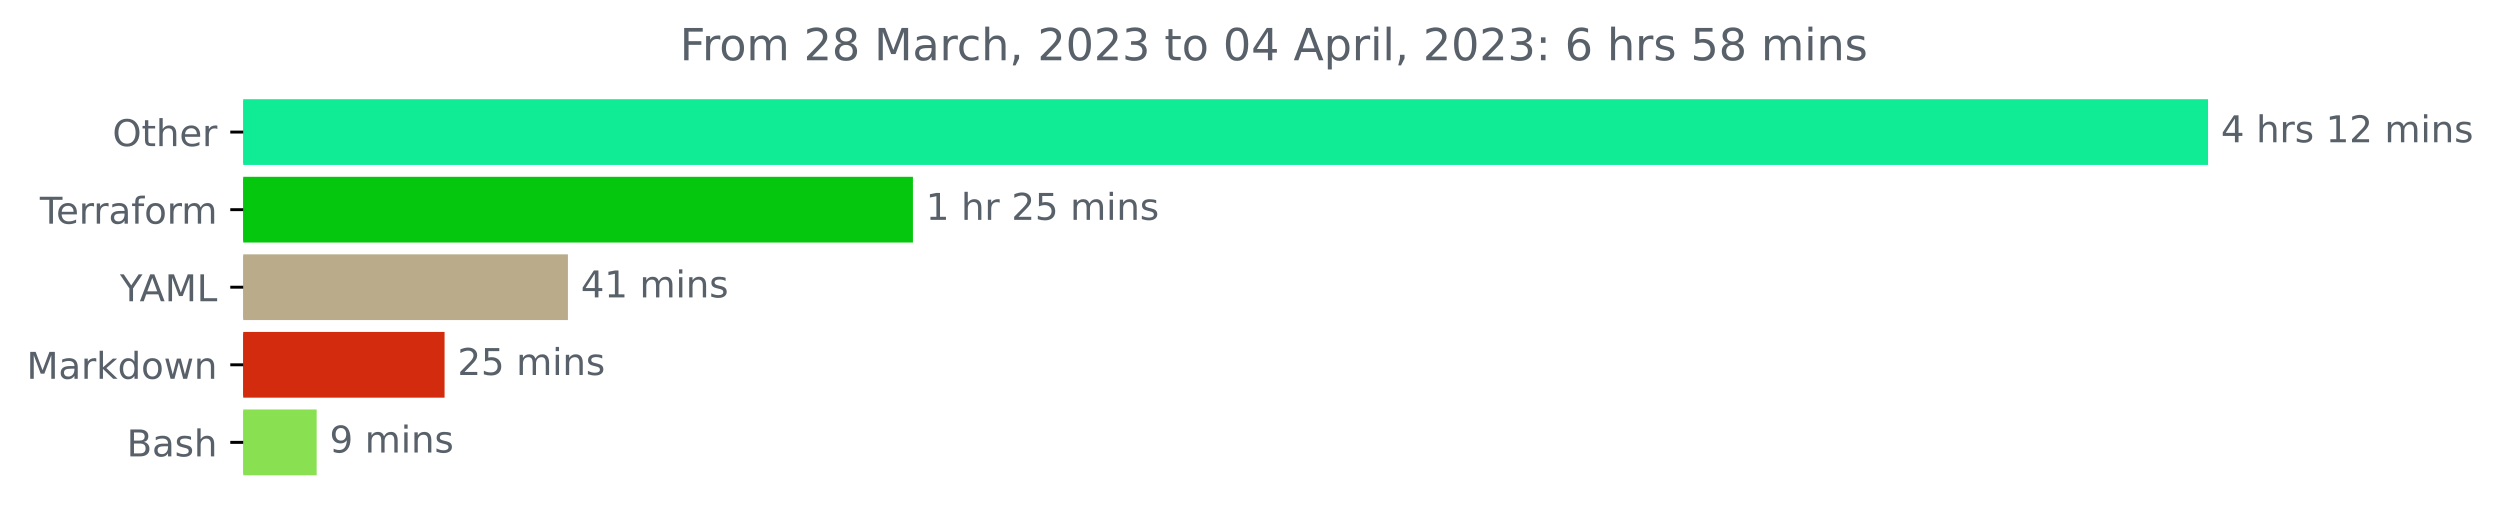
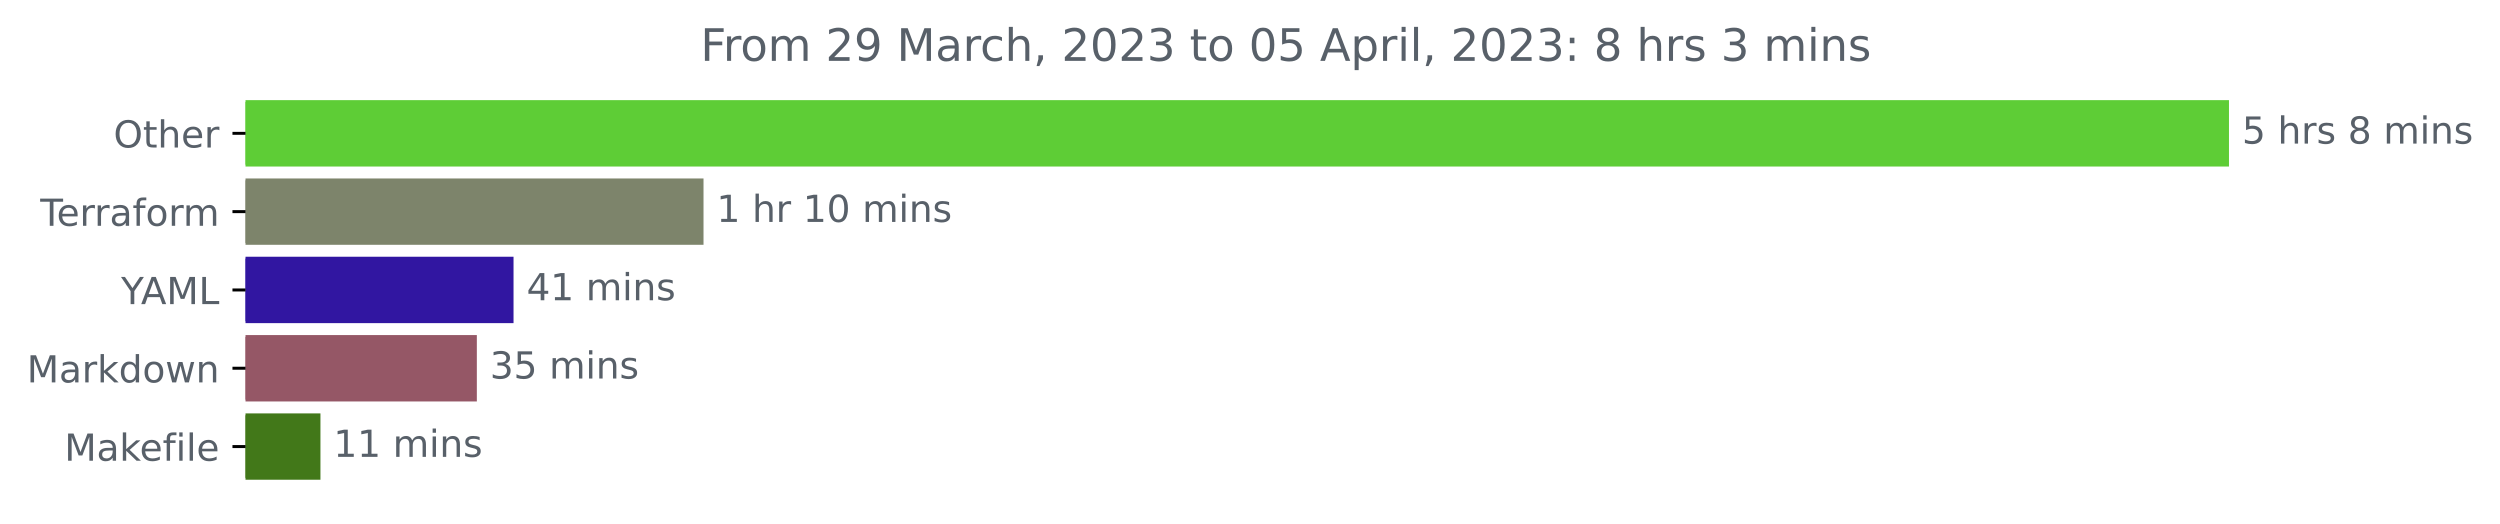
- <svg xmlns="http://www.w3.org/2000/svg" xmlns:xlink="http://www.w3.org/1999/xlink" width="676.815pt" height="140.398pt" viewBox="0 0 676.815 140.398" version="1.1">
+ <svg xmlns="http://www.w3.org/2000/svg" xmlns:xlink="http://www.w3.org/1999/xlink" width="670.452pt" height="140.398pt" viewBox="0 0 670.452 140.398" version="1.1">
  <defs>
    <style type="text/css">*{stroke-linejoin: round; stroke-linecap: butt}</style>
  </defs>
  <g id="figure_1">
    <g id="patch_1">
-       <path d="M 0 140.398  L 676.815 140.398  L 676.815 0  L 0 0  L 0 140.398  z " style="fill: none" />
+       <path d="M 0 140.398  L 670.452 140.398  L 670.452 0  L 0 0  L 0 140.398  z " style="fill: none" />
    </g>
    <g id="axes_1">
      <g id="patch_2">
-         <path d="M 65.841 27.358  L 597.269 27.358  L 597.269 44.158  L 65.841 44.158  z " clip-path="url(#p81c62a75eb)" style="fill: #10eb96; stroke: #10eb96; stroke-linejoin: miter" />
+         <path d="M 65.841 27.358  L 597.269 27.358  L 597.269 44.158  L 65.841 44.158  z " clip-path="url(#pc236b62af1)" style="fill: #5ecd36; stroke: #5ecd36; stroke-linejoin: miter" />
      </g>
      <g id="patch_3">
-         <path d="M 65.841 48.358  L 246.655 48.358  L 246.655 65.158  L 65.841 65.158  z " clip-path="url(#p81c62a75eb)" style="fill: #05c70e; stroke: #05c70e; stroke-linejoin: miter" />
+         <path d="M 65.841 48.358  L 188.17 48.358  L 188.17 65.158  L 65.841 65.158  z " clip-path="url(#pc236b62af1)" style="fill: #7d846b; stroke: #7d846b; stroke-linejoin: miter" />
      </g>
      <g id="patch_4">
-         <path d="M 65.841 69.358  L 153.252 69.358  L 153.252 86.158  L 65.841 86.158  z " clip-path="url(#p81c62a75eb)" style="fill: #baac8a; stroke: #baac8a; stroke-linejoin: miter" />
+         <path d="M 65.841 69.358  L 137.22 69.358  L 137.22 86.158  L 65.841 86.158  z " clip-path="url(#pc236b62af1)" style="fill: #3116a1; stroke: #3116a1; stroke-linejoin: miter" />
      </g>
      <g id="patch_5">
-         <path d="M 65.841 90.358  L 119.856 90.358  L 119.856 107.158  L 65.841 107.158  z " clip-path="url(#p81c62a75eb)" style="fill: #d22b0d; stroke: #d22b0d; stroke-linejoin: miter" />
+         <path d="M 65.841 90.358  L 127.381 90.358  L 127.381 107.158  L 65.841 107.158  z " clip-path="url(#pc236b62af1)" style="fill: #955766; stroke: #955766; stroke-linejoin: miter" />
      </g>
      <g id="patch_6">
-         <path d="M 65.841 111.358  L 85.226 111.358  L 85.226 128.158  L 65.841 128.158  z " clip-path="url(#p81c62a75eb)" style="fill: #89e051; stroke: #89e051; stroke-linejoin: miter" />
+         <path d="M 65.841 111.358  L 85.437 111.358  L 85.437 128.158  L 65.841 128.158  z " clip-path="url(#pc236b62af1)" style="fill: #427819; stroke: #427819; stroke-linejoin: miter" />
      </g>
      <g id="matplotlib.axis_1" />
      <g id="matplotlib.axis_2">
        <g id="ytick_1">
          <g id="line2d_1">
            <defs>
-               <path id="mbf59914bc9" d="M 0 0  L -3.5 0  " style="stroke: #000000; stroke-width: 0.8" />
+               <path id="m800c573e57" d="M 0 0  L -3.5 0  " style="stroke: #000000; stroke-width: 0.8" />
            </defs>
            <g>
-               <use xlink:href="#mbf59914bc9" x="65.841" y="35.758" style="stroke: #000000; stroke-width: 0.8" />
+               <use xlink:href="#m800c573e57" x="65.841" y="35.758" style="stroke: #000000; stroke-width: 0.8" />
            </g>
          </g>
          <g id="text_1">
            <g style="fill: #586069" transform="translate(30.44687 39.55734)scale(0.1 -0.1)">
              <defs>
                <path id="DejaVuSans-4f" d="M 2522 4238  Q 1834 4238 1429 3725  Q 1025 3213 1025 2328  Q 1025 1447 1429 934  Q 1834 422 2522 422  Q 3209 422 3611 934  Q 4013 1447 4013 2328  Q 4013 3213 3611 3725  Q 3209 4238 2522 4238  z M 2522 4750  Q 3503 4750 4090 4092  Q 4678 3434 4678 2328  Q 4678 1225 4090 567  Q 3503 -91 2522 -91  Q 1538 -91 948 565  Q 359 1222 359 2328  Q 359 3434 948 4092  Q 1538 4750 2522 4750  z " transform="scale(0.015625)" />
                <path id="DejaVuSans-74" d="M 1172 4494  L 1172 3500  L 2356 3500  L 2356 3053  L 1172 3053  L 1172 1153  Q 1172 725 1289 603  Q 1406 481 1766 481  L 2356 481  L 2356 0  L 1766 0  Q 1100 0 847 248  Q 594 497 594 1153  L 594 3053  L 172 3053  L 172 3500  L 594 3500  L 594 4494  L 1172 4494  z " transform="scale(0.015625)" />
                <path id="DejaVuSans-68" d="M 3513 2113  L 3513 0  L 2938 0  L 2938 2094  Q 2938 2591 2744 2837  Q 2550 3084 2163 3084  Q 1697 3084 1428 2787  Q 1159 2491 1159 1978  L 1159 0  L 581 0  L 581 4863  L 1159 4863  L 1159 2956  Q 1366 3272 1645 3428  Q 1925 3584 2291 3584  Q 2894 3584 3203 3211  Q 3513 2838 3513 2113  z " transform="scale(0.015625)" />
                <path id="DejaVuSans-65" d="M 3597 1894  L 3597 1613  L 953 1613  Q 991 1019 1311 708  Q 1631 397 2203 397  Q 2534 397 2845 478  Q 3156 559 3463 722  L 3463 178  Q 3153 47 2828 -22  Q 2503 -91 2169 -91  Q 1331 -91 842 396  Q 353 884 353 1716  Q 353 2575 817 3079  Q 1281 3584 2069 3584  Q 2775 3584 3186 3129  Q 3597 2675 3597 1894  z M 3022 2063  Q 3016 2534 2758 2815  Q 2500 3097 2075 3097  Q 1594 3097 1305 2825  Q 1016 2553 972 2059  L 3022 2063  z " transform="scale(0.015625)" />
                <path id="DejaVuSans-72" d="M 2631 2963  Q 2534 3019 2420 3045  Q 2306 3072 2169 3072  Q 1681 3072 1420 2755  Q 1159 2438 1159 1844  L 1159 0  L 581 0  L 581 3500  L 1159 3500  L 1159 2956  Q 1341 3275 1631 3429  Q 1922 3584 2338 3584  Q 2397 3584 2469 3576  Q 2541 3569 2628 3553  L 2631 2963  z " transform="scale(0.015625)" />
              </defs>
              <use xlink:href="#DejaVuSans-4f" />
              <use xlink:href="#DejaVuSans-74" x="78.711" />
              <use xlink:href="#DejaVuSans-68" x="117.92" />
              <use xlink:href="#DejaVuSans-65" x="181.299" />
              <use xlink:href="#DejaVuSans-72" x="242.822" />
            </g>
          </g>
        </g>
        <g id="ytick_2">
          <g id="line2d_2">
            <g>
-               <use xlink:href="#mbf59914bc9" x="65.841" y="56.758" style="stroke: #000000; stroke-width: 0.8" />
+               <use xlink:href="#m800c573e57" x="65.841" y="56.758" style="stroke: #000000; stroke-width: 0.8" />
            </g>
          </g>
          <g id="text_2">
            <g style="fill: #586069" transform="translate(10.78906 60.55734)scale(0.1 -0.1)">
              <defs>
                <path id="DejaVuSans-54" d="M -19 4666  L 3928 4666  L 3928 4134  L 2272 4134  L 2272 0  L 1638 0  L 1638 4134  L -19 4134  L -19 4666  z " transform="scale(0.015625)" />
                <path id="DejaVuSans-61" d="M 2194 1759  Q 1497 1759 1228 1600  Q 959 1441 959 1056  Q 959 750 1161 570  Q 1363 391 1709 391  Q 2188 391 2477 730  Q 2766 1069 2766 1631  L 2766 1759  L 2194 1759  z M 3341 1997  L 3341 0  L 2766 0  L 2766 531  Q 2569 213 2275 61  Q 1981 -91 1556 -91  Q 1019 -91 701 211  Q 384 513 384 1019  Q 384 1609 779 1909  Q 1175 2209 1959 2209  L 2766 2209  L 2766 2266  Q 2766 2663 2505 2880  Q 2244 3097 1772 3097  Q 1472 3097 1187 3025  Q 903 2953 641 2809  L 641 3341  Q 956 3463 1253 3523  Q 1550 3584 1831 3584  Q 2591 3584 2966 3190  Q 3341 2797 3341 1997  z " transform="scale(0.015625)" />
                <path id="DejaVuSans-66" d="M 2375 4863  L 2375 4384  L 1825 4384  Q 1516 4384 1395 4259  Q 1275 4134 1275 3809  L 1275 3500  L 2222 3500  L 2222 3053  L 1275 3053  L 1275 0  L 697 0  L 697 3053  L 147 3053  L 147 3500  L 697 3500  L 697 3744  Q 697 4328 969 4595  Q 1241 4863 1831 4863  L 2375 4863  z " transform="scale(0.015625)" />
                <path id="DejaVuSans-6f" d="M 1959 3097  Q 1497 3097 1228 2736  Q 959 2375 959 1747  Q 959 1119 1226 758  Q 1494 397 1959 397  Q 2419 397 2687 759  Q 2956 1122 2956 1747  Q 2956 2369 2687 2733  Q 2419 3097 1959 3097  z M 1959 3584  Q 2709 3584 3137 3096  Q 3566 2609 3566 1747  Q 3566 888 3137 398  Q 2709 -91 1959 -91  Q 1206 -91 779 398  Q 353 888 353 1747  Q 353 2609 779 3096  Q 1206 3584 1959 3584  z " transform="scale(0.015625)" />
                <path id="DejaVuSans-6d" d="M 3328 2828  Q 3544 3216 3844 3400  Q 4144 3584 4550 3584  Q 5097 3584 5394 3201  Q 5691 2819 5691 2113  L 5691 0  L 5113 0  L 5113 2094  Q 5113 2597 4934 2840  Q 4756 3084 4391 3084  Q 3944 3084 3684 2787  Q 3425 2491 3425 1978  L 3425 0  L 2847 0  L 2847 2094  Q 2847 2600 2669 2842  Q 2491 3084 2119 3084  Q 1678 3084 1418 2786  Q 1159 2488 1159 1978  L 1159 0  L 581 0  L 581 3500  L 1159 3500  L 1159 2956  Q 1356 3278 1631 3431  Q 1906 3584 2284 3584  Q 2666 3584 2933 3390  Q 3200 3197 3328 2828  z " transform="scale(0.015625)" />
              </defs>
              <use xlink:href="#DejaVuSans-54" />
              <use xlink:href="#DejaVuSans-65" x="44.084" />
              <use xlink:href="#DejaVuSans-72" x="105.607" />
              <use xlink:href="#DejaVuSans-72" x="144.971" />
              <use xlink:href="#DejaVuSans-61" x="186.084" />
              <use xlink:href="#DejaVuSans-66" x="247.363" />
              <use xlink:href="#DejaVuSans-6f" x="282.568" />
              <use xlink:href="#DejaVuSans-72" x="343.75" />
              <use xlink:href="#DejaVuSans-6d" x="383.113" />
            </g>
          </g>
        </g>
        <g id="ytick_3">
          <g id="line2d_3">
            <g>
-               <use xlink:href="#mbf59914bc9" x="65.841" y="77.758" style="stroke: #000000; stroke-width: 0.8" />
+               <use xlink:href="#m800c573e57" x="65.841" y="77.758" style="stroke: #000000; stroke-width: 0.8" />
            </g>
          </g>
          <g id="text_3">
            <g style="fill: #586069" transform="translate(32.46719 81.55734)scale(0.1 -0.1)">
              <defs>
                <path id="DejaVuSans-59" d="M -13 4666  L 666 4666  L 1959 2747  L 3244 4666  L 3922 4666  L 2272 2222  L 2272 0  L 1638 0  L 1638 2222  L -13 4666  z " transform="scale(0.015625)" />
                <path id="DejaVuSans-41" d="M 2188 4044  L 1331 1722  L 3047 1722  L 2188 4044  z M 1831 4666  L 2547 4666  L 4325 0  L 3669 0  L 3244 1197  L 1141 1197  L 716 0  L 50 0  L 1831 4666  z " transform="scale(0.015625)" />
                <path id="DejaVuSans-4d" d="M 628 4666  L 1569 4666  L 2759 1491  L 3956 4666  L 4897 4666  L 4897 0  L 4281 0  L 4281 4097  L 3078 897  L 2444 897  L 1241 4097  L 1241 0  L 628 0  L 628 4666  z " transform="scale(0.015625)" />
                <path id="DejaVuSans-4c" d="M 628 4666  L 1259 4666  L 1259 531  L 3531 531  L 3531 0  L 628 0  L 628 4666  z " transform="scale(0.015625)" />
              </defs>
              <use xlink:href="#DejaVuSans-59" />
              <use xlink:href="#DejaVuSans-41" x="53.334" />
              <use xlink:href="#DejaVuSans-4d" x="121.742" />
              <use xlink:href="#DejaVuSans-4c" x="208.021" />
            </g>
          </g>
        </g>
        <g id="ytick_4">
          <g id="line2d_4">
            <g>
-               <use xlink:href="#mbf59914bc9" x="65.841" y="98.758" style="stroke: #000000; stroke-width: 0.8" />
+               <use xlink:href="#m800c573e57" x="65.841" y="98.758" style="stroke: #000000; stroke-width: 0.8" />
            </g>
          </g>
          <g id="text_4">
            <g style="fill: #586069" transform="translate(7.2 102.5573)scale(0.1 -0.1)">
              <defs>
                <path id="DejaVuSans-6b" d="M 581 4863  L 1159 4863  L 1159 1991  L 2875 3500  L 3609 3500  L 1753 1863  L 3688 0  L 2938 0  L 1159 1709  L 1159 0  L 581 0  L 581 4863  z " transform="scale(0.015625)" />
                <path id="DejaVuSans-64" d="M 2906 2969  L 2906 4863  L 3481 4863  L 3481 0  L 2906 0  L 2906 525  Q 2725 213 2448 61  Q 2172 -91 1784 -91  Q 1150 -91 751 415  Q 353 922 353 1747  Q 353 2572 751 3078  Q 1150 3584 1784 3584  Q 2172 3584 2448 3432  Q 2725 3281 2906 2969  z M 947 1747  Q 947 1113 1208 752  Q 1469 391 1925 391  Q 2381 391 2643 752  Q 2906 1113 2906 1747  Q 2906 2381 2643 2742  Q 2381 3103 1925 3103  Q 1469 3103 1208 2742  Q 947 2381 947 1747  z " transform="scale(0.015625)" />
                <path id="DejaVuSans-77" d="M 269 3500  L 844 3500  L 1563 769  L 2278 3500  L 2956 3500  L 3675 769  L 4391 3500  L 4966 3500  L 4050 0  L 3372 0  L 2619 2869  L 1863 0  L 1184 0  L 269 3500  z " transform="scale(0.015625)" />
                <path id="DejaVuSans-6e" d="M 3513 2113  L 3513 0  L 2938 0  L 2938 2094  Q 2938 2591 2744 2837  Q 2550 3084 2163 3084  Q 1697 3084 1428 2787  Q 1159 2491 1159 1978  L 1159 0  L 581 0  L 581 3500  L 1159 3500  L 1159 2956  Q 1366 3272 1645 3428  Q 1925 3584 2291 3584  Q 2894 3584 3203 3211  Q 3513 2838 3513 2113  z " transform="scale(0.015625)" />
              </defs>
              <use xlink:href="#DejaVuSans-4d" />
              <use xlink:href="#DejaVuSans-61" x="86.279" />
              <use xlink:href="#DejaVuSans-72" x="147.559" />
              <use xlink:href="#DejaVuSans-6b" x="188.672" />
              <use xlink:href="#DejaVuSans-64" x="246.582" />
              <use xlink:href="#DejaVuSans-6f" x="310.059" />
              <use xlink:href="#DejaVuSans-77" x="371.24" />
              <use xlink:href="#DejaVuSans-6e" x="453.027" />
            </g>
          </g>
        </g>
        <g id="ytick_5">
          <g id="line2d_5">
            <g>
-               <use xlink:href="#mbf59914bc9" x="65.841" y="119.758" style="stroke: #000000; stroke-width: 0.8" />
+               <use xlink:href="#m800c573e57" x="65.841" y="119.758" style="stroke: #000000; stroke-width: 0.8" />
            </g>
          </g>
          <g id="text_5">
-             <g style="fill: #586069" transform="translate(34.30469 123.5573)scale(0.1 -0.1)">
-               <defs>
-                 <path id="DejaVuSans-42" d="M 1259 2228  L 1259 519  L 2272 519  Q 2781 519 3026 730  Q 3272 941 3272 1375  Q 3272 1813 3026 2020  Q 2781 2228 2272 2228  L 1259 2228  z M 1259 4147  L 1259 2741  L 2194 2741  Q 2656 2741 2882 2914  Q 3109 3088 3109 3444  Q 3109 3797 2882 3972  Q 2656 4147 2194 4147  L 1259 4147  z M 628 4666  L 2241 4666  Q 2963 4666 3353 4366  Q 3744 4066 3744 3513  Q 3744 3084 3544 2831  Q 3344 2578 2956 2516  Q 3422 2416 3680 2098  Q 3938 1781 3938 1306  Q 3938 681 3513 340  Q 3088 0 2303 0  L 628 0  L 628 4666  z " transform="scale(0.015625)" />
-                 <path id="DejaVuSans-73" d="M 2834 3397  L 2834 2853  Q 2591 2978 2328 3040  Q 2066 3103 1784 3103  Q 1356 3103 1142 2972  Q 928 2841 928 2578  Q 928 2378 1081 2264  Q 1234 2150 1697 2047  L 1894 2003  Q 2506 1872 2764 1633  Q 3022 1394 3022 966  Q 3022 478 2636 193  Q 2250 -91 1575 -91  Q 1294 -91 989 -36  Q 684 19 347 128  L 347 722  Q 666 556 975 473  Q 1284 391 1588 391  Q 1994 391 2212 530  Q 2431 669 2431 922  Q 2431 1156 2273 1281  Q 2116 1406 1581 1522  L 1381 1569  Q 847 1681 609 1914  Q 372 2147 372 2553  Q 372 3047 722 3315  Q 1072 3584 1716 3584  Q 2034 3584 2315 3537  Q 2597 3491 2834 3397  z " transform="scale(0.015625)" />
-               </defs>
-               <use xlink:href="#DejaVuSans-42" />
-               <use xlink:href="#DejaVuSans-61" x="68.604" />
-               <use xlink:href="#DejaVuSans-73" x="129.883" />
-               <use xlink:href="#DejaVuSans-68" x="181.982" />
+             <g style="fill: #586069" transform="translate(17.27344 123.5573)scale(0.1 -0.1)">
+               <defs>
+                 <path id="DejaVuSans-69" d="M 603 3500  L 1178 3500  L 1178 0  L 603 0  L 603 3500  z M 603 4863  L 1178 4863  L 1178 4134  L 603 4134  L 603 4863  z " transform="scale(0.015625)" />
+                 <path id="DejaVuSans-6c" d="M 603 4863  L 1178 4863  L 1178 0  L 603 0  L 603 4863  z " transform="scale(0.015625)" />
+               </defs>
+               <use xlink:href="#DejaVuSans-4d" />
+               <use xlink:href="#DejaVuSans-61" x="86.279" />
+               <use xlink:href="#DejaVuSans-6b" x="147.559" />
+               <use xlink:href="#DejaVuSans-65" x="201.844" />
+               <use xlink:href="#DejaVuSans-66" x="263.367" />
+               <use xlink:href="#DejaVuSans-69" x="298.572" />
+               <use xlink:href="#DejaVuSans-6c" x="326.355" />
+               <use xlink:href="#DejaVuSans-65" x="354.139" />
            </g>
          </g>
        </g>
      </g>
      <g id="text_6">
        <g style="fill: #586069" transform="translate(601.2692 38.5175)scale(0.1 -0.1)">
          <defs>
-             <path id="DejaVuSans-34" d="M 2419 4116  L 825 1625  L 2419 1625  L 2419 4116  z M 2253 4666  L 3047 4666  L 3047 1625  L 3713 1625  L 3713 1100  L 3047 1100  L 3047 0  L 2419 0  L 2419 1100  L 313 1100  L 313 1709  L 2253 4666  z " transform="scale(0.015625)" />
+             <path id="DejaVuSans-35" d="M 691 4666  L 3169 4666  L 3169 4134  L 1269 4134  L 1269 2991  Q 1406 3038 1543 3061  Q 1681 3084 1819 3084  Q 2600 3084 3056 2656  Q 3513 2228 3513 1497  Q 3513 744 3044 326  Q 2575 -91 1722 -91  Q 1428 -91 1123 -41  Q 819 9 494 109  L 494 744  Q 775 591 1075 516  Q 1375 441 1709 441  Q 2250 441 2565 725  Q 2881 1009 2881 1497  Q 2881 1984 2565 2268  Q 2250 2553 1709 2553  Q 1456 2553 1204 2497  Q 953 2441 691 2322  L 691 4666  z " transform="scale(0.015625)" />
            <path id="DejaVuSans-20" transform="scale(0.015625)" />
-             <path id="DejaVuSans-31" d="M 794 531  L 1825 531  L 1825 4091  L 703 3866  L 703 4441  L 1819 4666  L 2450 4666  L 2450 531  L 3481 531  L 3481 0  L 794 0  L 794 531  z " transform="scale(0.015625)" />
-             <path id="DejaVuSans-32" d="M 1228 531  L 3431 531  L 3431 0  L 469 0  L 469 531  Q 828 903 1448 1529  Q 2069 2156 2228 2338  Q 2531 2678 2651 2914  Q 2772 3150 2772 3378  Q 2772 3750 2511 3984  Q 2250 4219 1831 4219  Q 1534 4219 1204 4116  Q 875 4013 500 3803  L 500 4441  Q 881 4594 1212 4672  Q 1544 4750 1819 4750  Q 2544 4750 2975 4387  Q 3406 4025 3406 3419  Q 3406 3131 3298 2873  Q 3191 2616 2906 2266  Q 2828 2175 2409 1742  Q 1991 1309 1228 531  z " transform="scale(0.015625)" />
-             <path id="DejaVuSans-69" d="M 603 3500  L 1178 3500  L 1178 0  L 603 0  L 603 3500  z M 603 4863  L 1178 4863  L 1178 4134  L 603 4134  L 603 4863  z " transform="scale(0.015625)" />
-           </defs>
-           <use xlink:href="#DejaVuSans-34" />
+             <path id="DejaVuSans-73" d="M 2834 3397  L 2834 2853  Q 2591 2978 2328 3040  Q 2066 3103 1784 3103  Q 1356 3103 1142 2972  Q 928 2841 928 2578  Q 928 2378 1081 2264  Q 1234 2150 1697 2047  L 1894 2003  Q 2506 1872 2764 1633  Q 3022 1394 3022 966  Q 3022 478 2636 193  Q 2250 -91 1575 -91  Q 1294 -91 989 -36  Q 684 19 347 128  L 347 722  Q 666 556 975 473  Q 1284 391 1588 391  Q 1994 391 2212 530  Q 2431 669 2431 922  Q 2431 1156 2273 1281  Q 2116 1406 1581 1522  L 1381 1569  Q 847 1681 609 1914  Q 372 2147 372 2553  Q 372 3047 722 3315  Q 1072 3584 1716 3584  Q 2034 3584 2315 3537  Q 2597 3491 2834 3397  z " transform="scale(0.015625)" />
+             <path id="DejaVuSans-38" d="M 2034 2216  Q 1584 2216 1326 1975  Q 1069 1734 1069 1313  Q 1069 891 1326 650  Q 1584 409 2034 409  Q 2484 409 2743 651  Q 3003 894 3003 1313  Q 3003 1734 2745 1975  Q 2488 2216 2034 2216  z M 1403 2484  Q 997 2584 770 2862  Q 544 3141 544 3541  Q 544 4100 942 4425  Q 1341 4750 2034 4750  Q 2731 4750 3128 4425  Q 3525 4100 3525 3541  Q 3525 3141 3298 2862  Q 3072 2584 2669 2484  Q 3125 2378 3379 2068  Q 3634 1759 3634 1313  Q 3634 634 3220 271  Q 2806 -91 2034 -91  Q 1263 -91 848 271  Q 434 634 434 1313  Q 434 1759 690 2068  Q 947 2378 1403 2484  z M 1172 3481  Q 1172 3119 1398 2916  Q 1625 2713 2034 2713  Q 2441 2713 2670 2916  Q 2900 3119 2900 3481  Q 2900 3844 2670 4047  Q 2441 4250 2034 4250  Q 1625 4250 1398 4047  Q 1172 3844 1172 3481  z " transform="scale(0.015625)" />
+           </defs>
+           <use xlink:href="#DejaVuSans-35" />
          <use xlink:href="#DejaVuSans-20" x="63.623" />
          <use xlink:href="#DejaVuSans-68" x="95.41" />
          <use xlink:href="#DejaVuSans-72" x="158.789" />
          <use xlink:href="#DejaVuSans-73" x="199.902" />
          <use xlink:href="#DejaVuSans-20" x="252.002" />
-           <use xlink:href="#DejaVuSans-31" x="283.789" />
-           <use xlink:href="#DejaVuSans-32" x="347.412" />
-           <use xlink:href="#DejaVuSans-20" x="411.035" />
-           <use xlink:href="#DejaVuSans-6d" x="442.822" />
-           <use xlink:href="#DejaVuSans-69" x="540.234" />
-           <use xlink:href="#DejaVuSans-6e" x="568.018" />
-           <use xlink:href="#DejaVuSans-73" x="631.396" />
+           <use xlink:href="#DejaVuSans-38" x="283.789" />
+           <use xlink:href="#DejaVuSans-20" x="347.412" />
+           <use xlink:href="#DejaVuSans-6d" x="379.199" />
+           <use xlink:href="#DejaVuSans-69" x="476.611" />
+           <use xlink:href="#DejaVuSans-6e" x="504.395" />
+           <use xlink:href="#DejaVuSans-73" x="567.773" />
        </g>
      </g>
      <g id="text_7">
-         <g style="fill: #586069" transform="translate(250.655 59.5175)scale(0.1 -0.1)">
-           <defs>
-             <path id="DejaVuSans-35" d="M 691 4666  L 3169 4666  L 3169 4134  L 1269 4134  L 1269 2991  Q 1406 3038 1543 3061  Q 1681 3084 1819 3084  Q 2600 3084 3056 2656  Q 3513 2228 3513 1497  Q 3513 744 3044 326  Q 2575 -91 1722 -91  Q 1428 -91 1123 -41  Q 819 9 494 109  L 494 744  Q 775 591 1075 516  Q 1375 441 1709 441  Q 2250 441 2565 725  Q 2881 1009 2881 1497  Q 2881 1984 2565 2268  Q 2250 2553 1709 2553  Q 1456 2553 1204 2497  Q 953 2441 691 2322  L 691 4666  z " transform="scale(0.015625)" />
+         <g style="fill: #586069" transform="translate(192.1701 59.5175)scale(0.1 -0.1)">
+           <defs>
+             <path id="DejaVuSans-31" d="M 794 531  L 1825 531  L 1825 4091  L 703 3866  L 703 4441  L 1819 4666  L 2450 4666  L 2450 531  L 3481 531  L 3481 0  L 794 0  L 794 531  z " transform="scale(0.015625)" />
+             <path id="DejaVuSans-30" d="M 2034 4250  Q 1547 4250 1301 3770  Q 1056 3291 1056 2328  Q 1056 1369 1301 889  Q 1547 409 2034 409  Q 2525 409 2770 889  Q 3016 1369 3016 2328  Q 3016 3291 2770 3770  Q 2525 4250 2034 4250  z M 2034 4750  Q 2819 4750 3233 4129  Q 3647 3509 3647 2328  Q 3647 1150 3233 529  Q 2819 -91 2034 -91  Q 1250 -91 836 529  Q 422 1150 422 2328  Q 422 3509 836 4129  Q 1250 4750 2034 4750  z " transform="scale(0.015625)" />
          </defs>
          <use xlink:href="#DejaVuSans-31" />
          <use xlink:href="#DejaVuSans-20" x="63.623" />
          <use xlink:href="#DejaVuSans-68" x="95.41" />
          <use xlink:href="#DejaVuSans-72" x="158.789" />
          <use xlink:href="#DejaVuSans-20" x="199.902" />
-           <use xlink:href="#DejaVuSans-32" x="231.689" />
-           <use xlink:href="#DejaVuSans-35" x="295.312" />
+           <use xlink:href="#DejaVuSans-31" x="231.689" />
+           <use xlink:href="#DejaVuSans-30" x="295.312" />
          <use xlink:href="#DejaVuSans-20" x="358.936" />
          <use xlink:href="#DejaVuSans-6d" x="390.723" />
          <use xlink:href="#DejaVuSans-69" x="488.135" />
          <use xlink:href="#DejaVuSans-6e" x="515.918" />
          <use xlink:href="#DejaVuSans-73" x="579.297" />
        </g>
      </g>
      <g id="text_8">
-         <g style="fill: #586069" transform="translate(157.2519 80.5175)scale(0.1 -0.1)">
+         <g style="fill: #586069" transform="translate(141.2203 80.5175)scale(0.1 -0.1)">
+           <defs>
+             <path id="DejaVuSans-34" d="M 2419 4116  L 825 1625  L 2419 1625  L 2419 4116  z M 2253 4666  L 3047 4666  L 3047 1625  L 3713 1625  L 3713 1100  L 3047 1100  L 3047 0  L 2419 0  L 2419 1100  L 313 1100  L 313 1709  L 2253 4666  z " transform="scale(0.015625)" />
+           </defs>
          <use xlink:href="#DejaVuSans-34" />
          <use xlink:href="#DejaVuSans-31" x="63.623" />
          <use xlink:href="#DejaVuSans-20" x="127.246" />
          <use xlink:href="#DejaVuSans-6d" x="159.033" />
          <use xlink:href="#DejaVuSans-69" x="256.445" />
          <use xlink:href="#DejaVuSans-6e" x="284.229" />
          <use xlink:href="#DejaVuSans-73" x="347.607" />
        </g>
      </g>
      <g id="text_9">
-         <g style="fill: #586069" transform="translate(123.8558 101.5175)scale(0.1 -0.1)">
-           <use xlink:href="#DejaVuSans-32" />
+         <g style="fill: #586069" transform="translate(131.3806 101.5175)scale(0.1 -0.1)">
+           <defs>
+             <path id="DejaVuSans-33" d="M 2597 2516  Q 3050 2419 3304 2112  Q 3559 1806 3559 1356  Q 3559 666 3084 287  Q 2609 -91 1734 -91  Q 1441 -91 1130 -33  Q 819 25 488 141  L 488 750  Q 750 597 1062 519  Q 1375 441 1716 441  Q 2309 441 2620 675  Q 2931 909 2931 1356  Q 2931 1769 2642 2001  Q 2353 2234 1838 2234  L 1294 2234  L 1294 2753  L 1863 2753  Q 2328 2753 2575 2939  Q 2822 3125 2822 3475  Q 2822 3834 2567 4026  Q 2313 4219 1838 4219  Q 1578 4219 1281 4162  Q 984 4106 628 3988  L 628 4550  Q 988 4650 1302 4700  Q 1616 4750 1894 4750  Q 2613 4750 3031 4423  Q 3450 4097 3450 3541  Q 3450 3153 3228 2886  Q 3006 2619 2597 2516  z " transform="scale(0.015625)" />
+           </defs>
+           <use xlink:href="#DejaVuSans-33" />
          <use xlink:href="#DejaVuSans-35" x="63.623" />
          <use xlink:href="#DejaVuSans-20" x="127.246" />
          <use xlink:href="#DejaVuSans-6d" x="159.033" />
          <use xlink:href="#DejaVuSans-69" x="256.445" />
          <use xlink:href="#DejaVuSans-6e" x="284.229" />
          <use xlink:href="#DejaVuSans-73" x="347.607" />
        </g>
      </g>
      <g id="text_10">
-         <g style="fill: #586069" transform="translate(89.22618 122.5175)scale(0.1 -0.1)">
-           <defs>
+         <g style="fill: #586069" transform="translate(89.43669 122.5175)scale(0.1 -0.1)">
+           <use xlink:href="#DejaVuSans-31" />
+           <use xlink:href="#DejaVuSans-31" x="63.623" />
+           <use xlink:href="#DejaVuSans-20" x="127.246" />
+           <use xlink:href="#DejaVuSans-6d" x="159.033" />
+           <use xlink:href="#DejaVuSans-69" x="256.445" />
+           <use xlink:href="#DejaVuSans-6e" x="284.229" />
+           <use xlink:href="#DejaVuSans-73" x="347.607" />
+         </g>
+       </g>
+       <g id="text_11">
+         <g style="fill: #586069" transform="translate(187.8638 16.31812)scale(0.12 -0.12)">
+           <defs>
+             <path id="DejaVuSans-46" d="M 628 4666  L 3309 4666  L 3309 4134  L 1259 4134  L 1259 2759  L 3109 2759  L 3109 2228  L 1259 2228  L 1259 0  L 628 0  L 628 4666  z " transform="scale(0.015625)" />
+             <path id="DejaVuSans-32" d="M 1228 531  L 3431 531  L 3431 0  L 469 0  L 469 531  Q 828 903 1448 1529  Q 2069 2156 2228 2338  Q 2531 2678 2651 2914  Q 2772 3150 2772 3378  Q 2772 3750 2511 3984  Q 2250 4219 1831 4219  Q 1534 4219 1204 4116  Q 875 4013 500 3803  L 500 4441  Q 881 4594 1212 4672  Q 1544 4750 1819 4750  Q 2544 4750 2975 4387  Q 3406 4025 3406 3419  Q 3406 3131 3298 2873  Q 3191 2616 2906 2266  Q 2828 2175 2409 1742  Q 1991 1309 1228 531  z " transform="scale(0.015625)" />
            <path id="DejaVuSans-39" d="M 703 97  L 703 672  Q 941 559 1184 500  Q 1428 441 1663 441  Q 2288 441 2617 861  Q 2947 1281 2994 2138  Q 2813 1869 2534 1725  Q 2256 1581 1919 1581  Q 1219 1581 811 2004  Q 403 2428 403 3163  Q 403 3881 828 4315  Q 1253 4750 1959 4750  Q 2769 4750 3195 4129  Q 3622 3509 3622 2328  Q 3622 1225 3098 567  Q 2575 -91 1691 -91  Q 1453 -91 1209 -44  Q 966 3 703 97  z M 1959 2075  Q 2384 2075 2632 2365  Q 2881 2656 2881 3163  Q 2881 3666 2632 3958  Q 2384 4250 1959 4250  Q 1534 4250 1286 3958  Q 1038 3666 1038 3163  Q 1038 2656 1286 2365  Q 1534 2075 1959 2075  z " transform="scale(0.015625)" />
-           </defs>
-           <use xlink:href="#DejaVuSans-39" />
-           <use xlink:href="#DejaVuSans-20" x="63.623" />
-           <use xlink:href="#DejaVuSans-6d" x="95.41" />
-           <use xlink:href="#DejaVuSans-69" x="192.822" />
-           <use xlink:href="#DejaVuSans-6e" x="220.605" />
-           <use xlink:href="#DejaVuSans-73" x="283.984" />
-         </g>
-       </g>
-       <g id="text_11">
-         <g style="fill: #586069" transform="translate(184.0462 16.31812)scale(0.12 -0.12)">
-           <defs>
-             <path id="DejaVuSans-46" d="M 628 4666  L 3309 4666  L 3309 4134  L 1259 4134  L 1259 2759  L 3109 2759  L 3109 2228  L 1259 2228  L 1259 0  L 628 0  L 628 4666  z " transform="scale(0.015625)" />
-             <path id="DejaVuSans-38" d="M 2034 2216  Q 1584 2216 1326 1975  Q 1069 1734 1069 1313  Q 1069 891 1326 650  Q 1584 409 2034 409  Q 2484 409 2743 651  Q 3003 894 3003 1313  Q 3003 1734 2745 1975  Q 2488 2216 2034 2216  z M 1403 2484  Q 997 2584 770 2862  Q 544 3141 544 3541  Q 544 4100 942 4425  Q 1341 4750 2034 4750  Q 2731 4750 3128 4425  Q 3525 4100 3525 3541  Q 3525 3141 3298 2862  Q 3072 2584 2669 2484  Q 3125 2378 3379 2068  Q 3634 1759 3634 1313  Q 3634 634 3220 271  Q 2806 -91 2034 -91  Q 1263 -91 848 271  Q 434 634 434 1313  Q 434 1759 690 2068  Q 947 2378 1403 2484  z M 1172 3481  Q 1172 3119 1398 2916  Q 1625 2713 2034 2713  Q 2441 2713 2670 2916  Q 2900 3119 2900 3481  Q 2900 3844 2670 4047  Q 2441 4250 2034 4250  Q 1625 4250 1398 4047  Q 1172 3844 1172 3481  z " transform="scale(0.015625)" />
            <path id="DejaVuSans-63" d="M 3122 3366  L 3122 2828  Q 2878 2963 2633 3030  Q 2388 3097 2138 3097  Q 1578 3097 1268 2742  Q 959 2388 959 1747  Q 959 1106 1268 751  Q 1578 397 2138 397  Q 2388 397 2633 464  Q 2878 531 3122 666  L 3122 134  Q 2881 22 2623 -34  Q 2366 -91 2075 -91  Q 1284 -91 818 406  Q 353 903 353 1747  Q 353 2603 823 3093  Q 1294 3584 2113 3584  Q 2378 3584 2631 3529  Q 2884 3475 3122 3366  z " transform="scale(0.015625)" />
            <path id="DejaVuSans-2c" d="M 750 794  L 1409 794  L 1409 256  L 897 -744  L 494 -744  L 750 256  L 750 794  z " transform="scale(0.015625)" />
-             <path id="DejaVuSans-30" d="M 2034 4250  Q 1547 4250 1301 3770  Q 1056 3291 1056 2328  Q 1056 1369 1301 889  Q 1547 409 2034 409  Q 2525 409 2770 889  Q 3016 1369 3016 2328  Q 3016 3291 2770 3770  Q 2525 4250 2034 4250  z M 2034 4750  Q 2819 4750 3233 4129  Q 3647 3509 3647 2328  Q 3647 1150 3233 529  Q 2819 -91 2034 -91  Q 1250 -91 836 529  Q 422 1150 422 2328  Q 422 3509 836 4129  Q 1250 4750 2034 4750  z " transform="scale(0.015625)" />
-             <path id="DejaVuSans-33" d="M 2597 2516  Q 3050 2419 3304 2112  Q 3559 1806 3559 1356  Q 3559 666 3084 287  Q 2609 -91 1734 -91  Q 1441 -91 1130 -33  Q 819 25 488 141  L 488 750  Q 750 597 1062 519  Q 1375 441 1716 441  Q 2309 441 2620 675  Q 2931 909 2931 1356  Q 2931 1769 2642 2001  Q 2353 2234 1838 2234  L 1294 2234  L 1294 2753  L 1863 2753  Q 2328 2753 2575 2939  Q 2822 3125 2822 3475  Q 2822 3834 2567 4026  Q 2313 4219 1838 4219  Q 1578 4219 1281 4162  Q 984 4106 628 3988  L 628 4550  Q 988 4650 1302 4700  Q 1616 4750 1894 4750  Q 2613 4750 3031 4423  Q 3450 4097 3450 3541  Q 3450 3153 3228 2886  Q 3006 2619 2597 2516  z " transform="scale(0.015625)" />
            <path id="DejaVuSans-70" d="M 1159 525  L 1159 -1331  L 581 -1331  L 581 3500  L 1159 3500  L 1159 2969  Q 1341 3281 1617 3432  Q 1894 3584 2278 3584  Q 2916 3584 3314 3078  Q 3713 2572 3713 1747  Q 3713 922 3314 415  Q 2916 -91 2278 -91  Q 1894 -91 1617 61  Q 1341 213 1159 525  z M 3116 1747  Q 3116 2381 2855 2742  Q 2594 3103 2138 3103  Q 1681 3103 1420 2742  Q 1159 2381 1159 1747  Q 1159 1113 1420 752  Q 1681 391 2138 391  Q 2594 391 2855 752  Q 3116 1113 3116 1747  z " transform="scale(0.015625)" />
-             <path id="DejaVuSans-6c" d="M 603 4863  L 1178 4863  L 1178 0  L 603 0  L 603 4863  z " transform="scale(0.015625)" />
            <path id="DejaVuSans-3a" d="M 750 794  L 1409 794  L 1409 0  L 750 0  L 750 794  z M 750 3309  L 1409 3309  L 1409 2516  L 750 2516  L 750 3309  z " transform="scale(0.015625)" />
-             <path id="DejaVuSans-36" d="M 2113 2584  Q 1688 2584 1439 2293  Q 1191 2003 1191 1497  Q 1191 994 1439 701  Q 1688 409 2113 409  Q 2538 409 2786 701  Q 3034 994 3034 1497  Q 3034 2003 2786 2293  Q 2538 2584 2113 2584  z M 3366 4563  L 3366 3988  Q 3128 4100 2886 4159  Q 2644 4219 2406 4219  Q 1781 4219 1451 3797  Q 1122 3375 1075 2522  Q 1259 2794 1537 2939  Q 1816 3084 2150 3084  Q 2853 3084 3261 2657  Q 3669 2231 3669 1497  Q 3669 778 3244 343  Q 2819 -91 2113 -91  Q 1303 -91 875 529  Q 447 1150 447 2328  Q 447 3434 972 4092  Q 1497 4750 2381 4750  Q 2619 4750 2861 4703  Q 3103 4656 3366 4563  z " transform="scale(0.015625)" />
          </defs>
          <use xlink:href="#DejaVuSans-46" />
          <use xlink:href="#DejaVuSans-72" x="50.27" />
          <use xlink:href="#DejaVuSans-6f" x="89.133" />
          <use xlink:href="#DejaVuSans-6d" x="150.314" />
          <use xlink:href="#DejaVuSans-20" x="247.727" />
          <use xlink:href="#DejaVuSans-32" x="279.514" />
-           <use xlink:href="#DejaVuSans-38" x="343.137" />
+           <use xlink:href="#DejaVuSans-39" x="343.137" />
          <use xlink:href="#DejaVuSans-20" x="406.76" />
          <use xlink:href="#DejaVuSans-4d" x="438.547" />
          <use xlink:href="#DejaVuSans-61" x="524.826" />
          <use xlink:href="#DejaVuSans-72" x="586.105" />
          <use xlink:href="#DejaVuSans-63" x="624.969" />
          <use xlink:href="#DejaVuSans-68" x="679.949" />
          <use xlink:href="#DejaVuSans-2c" x="743.328" />
          <use xlink:href="#DejaVuSans-20" x="775.115" />
          <use xlink:href="#DejaVuSans-32" x="806.902" />
          <use xlink:href="#DejaVuSans-30" x="870.525" />
          <use xlink:href="#DejaVuSans-32" x="934.148" />
          <use xlink:href="#DejaVuSans-33" x="997.771" />
          <use xlink:href="#DejaVuSans-20" x="1061.395" />
          <use xlink:href="#DejaVuSans-74" x="1093.182" />
          <use xlink:href="#DejaVuSans-6f" x="1132.391" />
          <use xlink:href="#DejaVuSans-20" x="1193.572" />
          <use xlink:href="#DejaVuSans-30" x="1225.359" />
-           <use xlink:href="#DejaVuSans-34" x="1288.982" />
+           <use xlink:href="#DejaVuSans-35" x="1288.982" />
          <use xlink:href="#DejaVuSans-20" x="1352.605" />
          <use xlink:href="#DejaVuSans-41" x="1384.393" />
          <use xlink:href="#DejaVuSans-70" x="1452.801" />
          <use xlink:href="#DejaVuSans-72" x="1516.277" />
          <use xlink:href="#DejaVuSans-69" x="1557.391" />
          <use xlink:href="#DejaVuSans-6c" x="1585.174" />
          <use xlink:href="#DejaVuSans-2c" x="1612.957" />
          <use xlink:href="#DejaVuSans-20" x="1644.744" />
          <use xlink:href="#DejaVuSans-32" x="1676.531" />
          <use xlink:href="#DejaVuSans-30" x="1740.154" />
          <use xlink:href="#DejaVuSans-32" x="1803.777" />
          <use xlink:href="#DejaVuSans-33" x="1867.4" />
          <use xlink:href="#DejaVuSans-3a" x="1931.023" />
          <use xlink:href="#DejaVuSans-20" x="1964.715" />
-           <use xlink:href="#DejaVuSans-36" x="1996.502" />
+           <use xlink:href="#DejaVuSans-38" x="1996.502" />
          <use xlink:href="#DejaVuSans-20" x="2060.125" />
          <use xlink:href="#DejaVuSans-68" x="2091.912" />
          <use xlink:href="#DejaVuSans-72" x="2155.291" />
          <use xlink:href="#DejaVuSans-73" x="2196.404" />
          <use xlink:href="#DejaVuSans-20" x="2248.504" />
-           <use xlink:href="#DejaVuSans-35" x="2280.291" />
-           <use xlink:href="#DejaVuSans-38" x="2343.914" />
-           <use xlink:href="#DejaVuSans-20" x="2407.537" />
-           <use xlink:href="#DejaVuSans-6d" x="2439.324" />
-           <use xlink:href="#DejaVuSans-69" x="2536.736" />
-           <use xlink:href="#DejaVuSans-6e" x="2564.52" />
-           <use xlink:href="#DejaVuSans-73" x="2627.898" />
+           <use xlink:href="#DejaVuSans-33" x="2280.291" />
+           <use xlink:href="#DejaVuSans-20" x="2343.914" />
+           <use xlink:href="#DejaVuSans-6d" x="2375.701" />
+           <use xlink:href="#DejaVuSans-69" x="2473.113" />
+           <use xlink:href="#DejaVuSans-6e" x="2500.896" />
+           <use xlink:href="#DejaVuSans-73" x="2564.275" />
        </g>
      </g>
    </g>
  </g>
  <defs>
-     <clipPath id="p81c62a75eb">
+     <clipPath id="pc236b62af1">
      <rect x="65.841" y="22.318" width="558" height="110.88" />
    </clipPath>
  </defs>
</svg>
